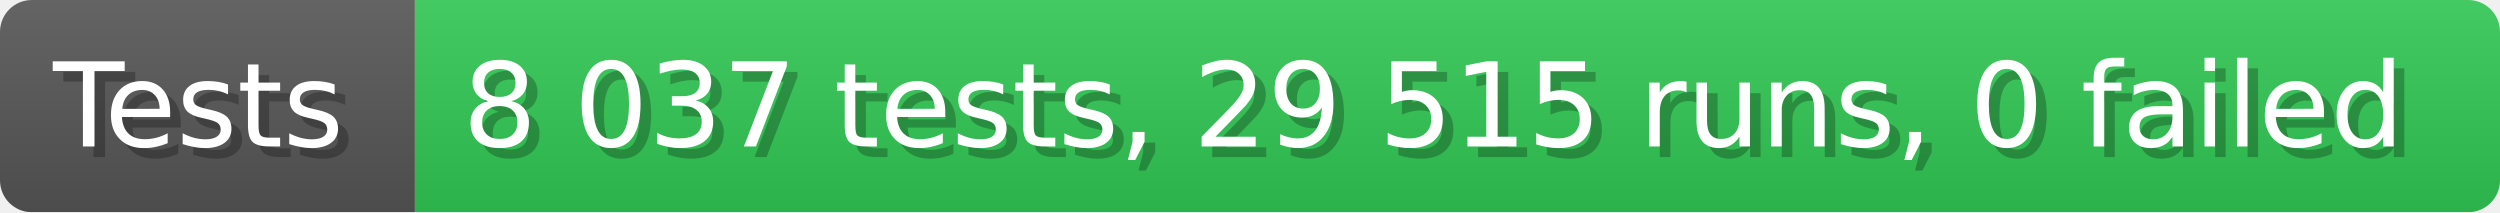
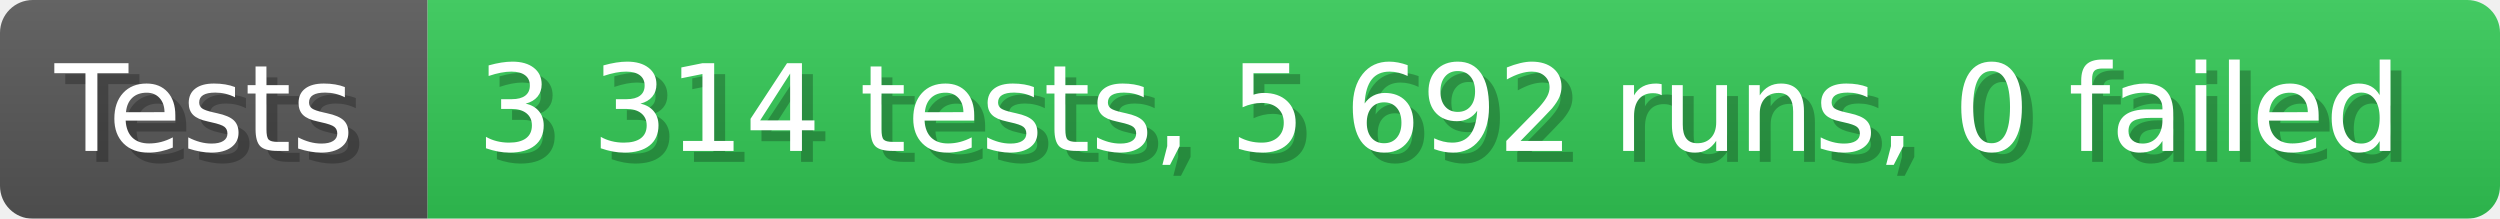
- <svg xmlns="http://www.w3.org/2000/svg" width="235.6" height="20" viewBox="0 0 2356 200" role="img" aria-label="Tests: 8 037 tests, 29 515 runs, 0 failed">
+ <svg xmlns="http://www.w3.org/2000/svg" width="228.6" height="20" viewBox="0 0 2286 200" role="img" aria-label="Tests: 3 314 tests, 5 692 runs, 0 failed">
  <linearGradient id="a" x2="0" y2="100%">
    <stop offset="0" stop-opacity=".1" stop-color="#EEE" />
    <stop offset="1" stop-opacity=".1" />
  </linearGradient>
  <mask id="m">
-     <rect width="2356" height="200" rx="30" fill="#FFF" />
+     <rect width="2286" height="200" rx="30" fill="#FFF" />
  </mask>
  <g mask="url(#m)">
    <rect width="391" height="200" fill="#555" />
-     <rect width="1965" height="200" fill="#31c653" x="391" />
-     <rect width="2356" height="200" fill="url(#a)" />
+     <rect width="1895" height="200" fill="#31c653" x="391" />
+     <rect width="2286" height="200" fill="url(#a)" />
  </g>
  <g aria-hidden="true" fill="#fff" text-anchor="start" font-family="Verdana,DejaVu Sans,sans-serif" font-size="110">
    <text x="60" y="148" textLength="291" fill="#000" opacity="0.25">Tests</text>
    <text x="50" y="138" textLength="291">Tests</text>
-     <text x="446" y="148" textLength="1865" fill="#000" opacity="0.25">8 037 tests, 29 515 runs, 0 failed</text>
-     <text x="436" y="138" textLength="1865">8 037 tests, 29 515 runs, 0 failed</text>
+     <text x="446" y="148" textLength="1795" fill="#000" opacity="0.25">3 314 tests, 5 692 runs, 0 failed</text>
+     <text x="436" y="138" textLength="1795">3 314 tests, 5 692 runs, 0 failed</text>
  </g>
</svg>
